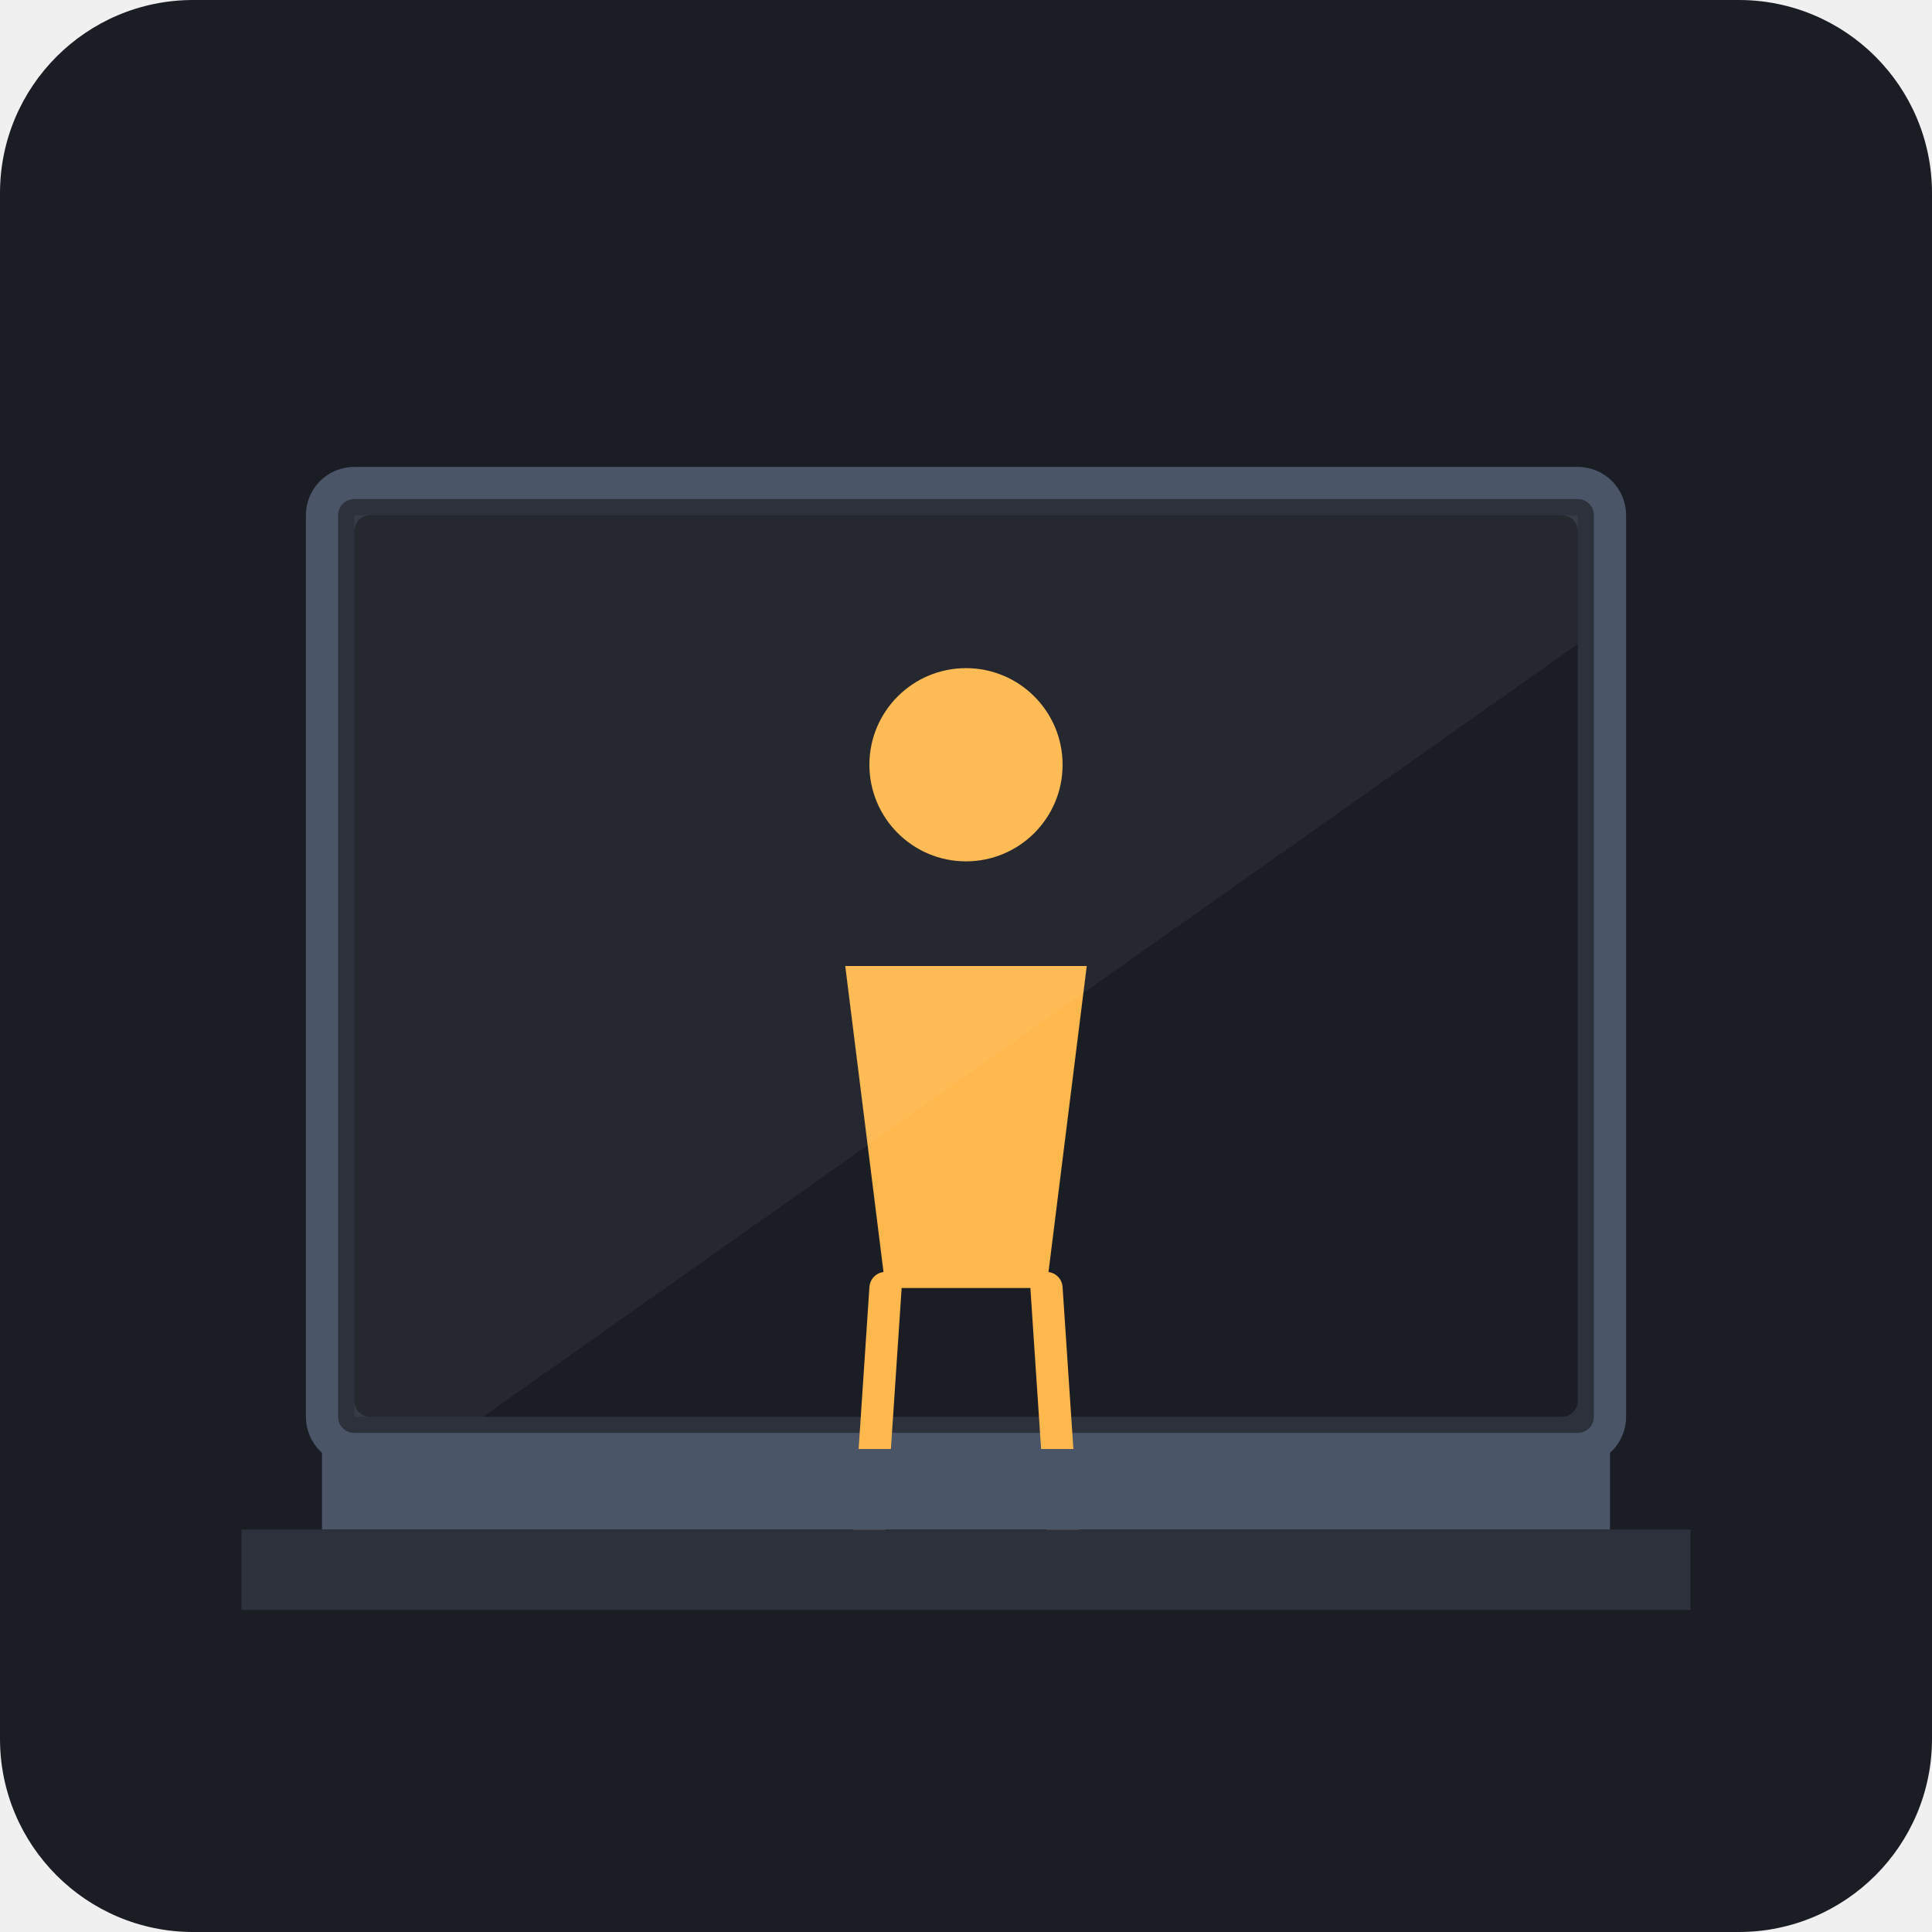
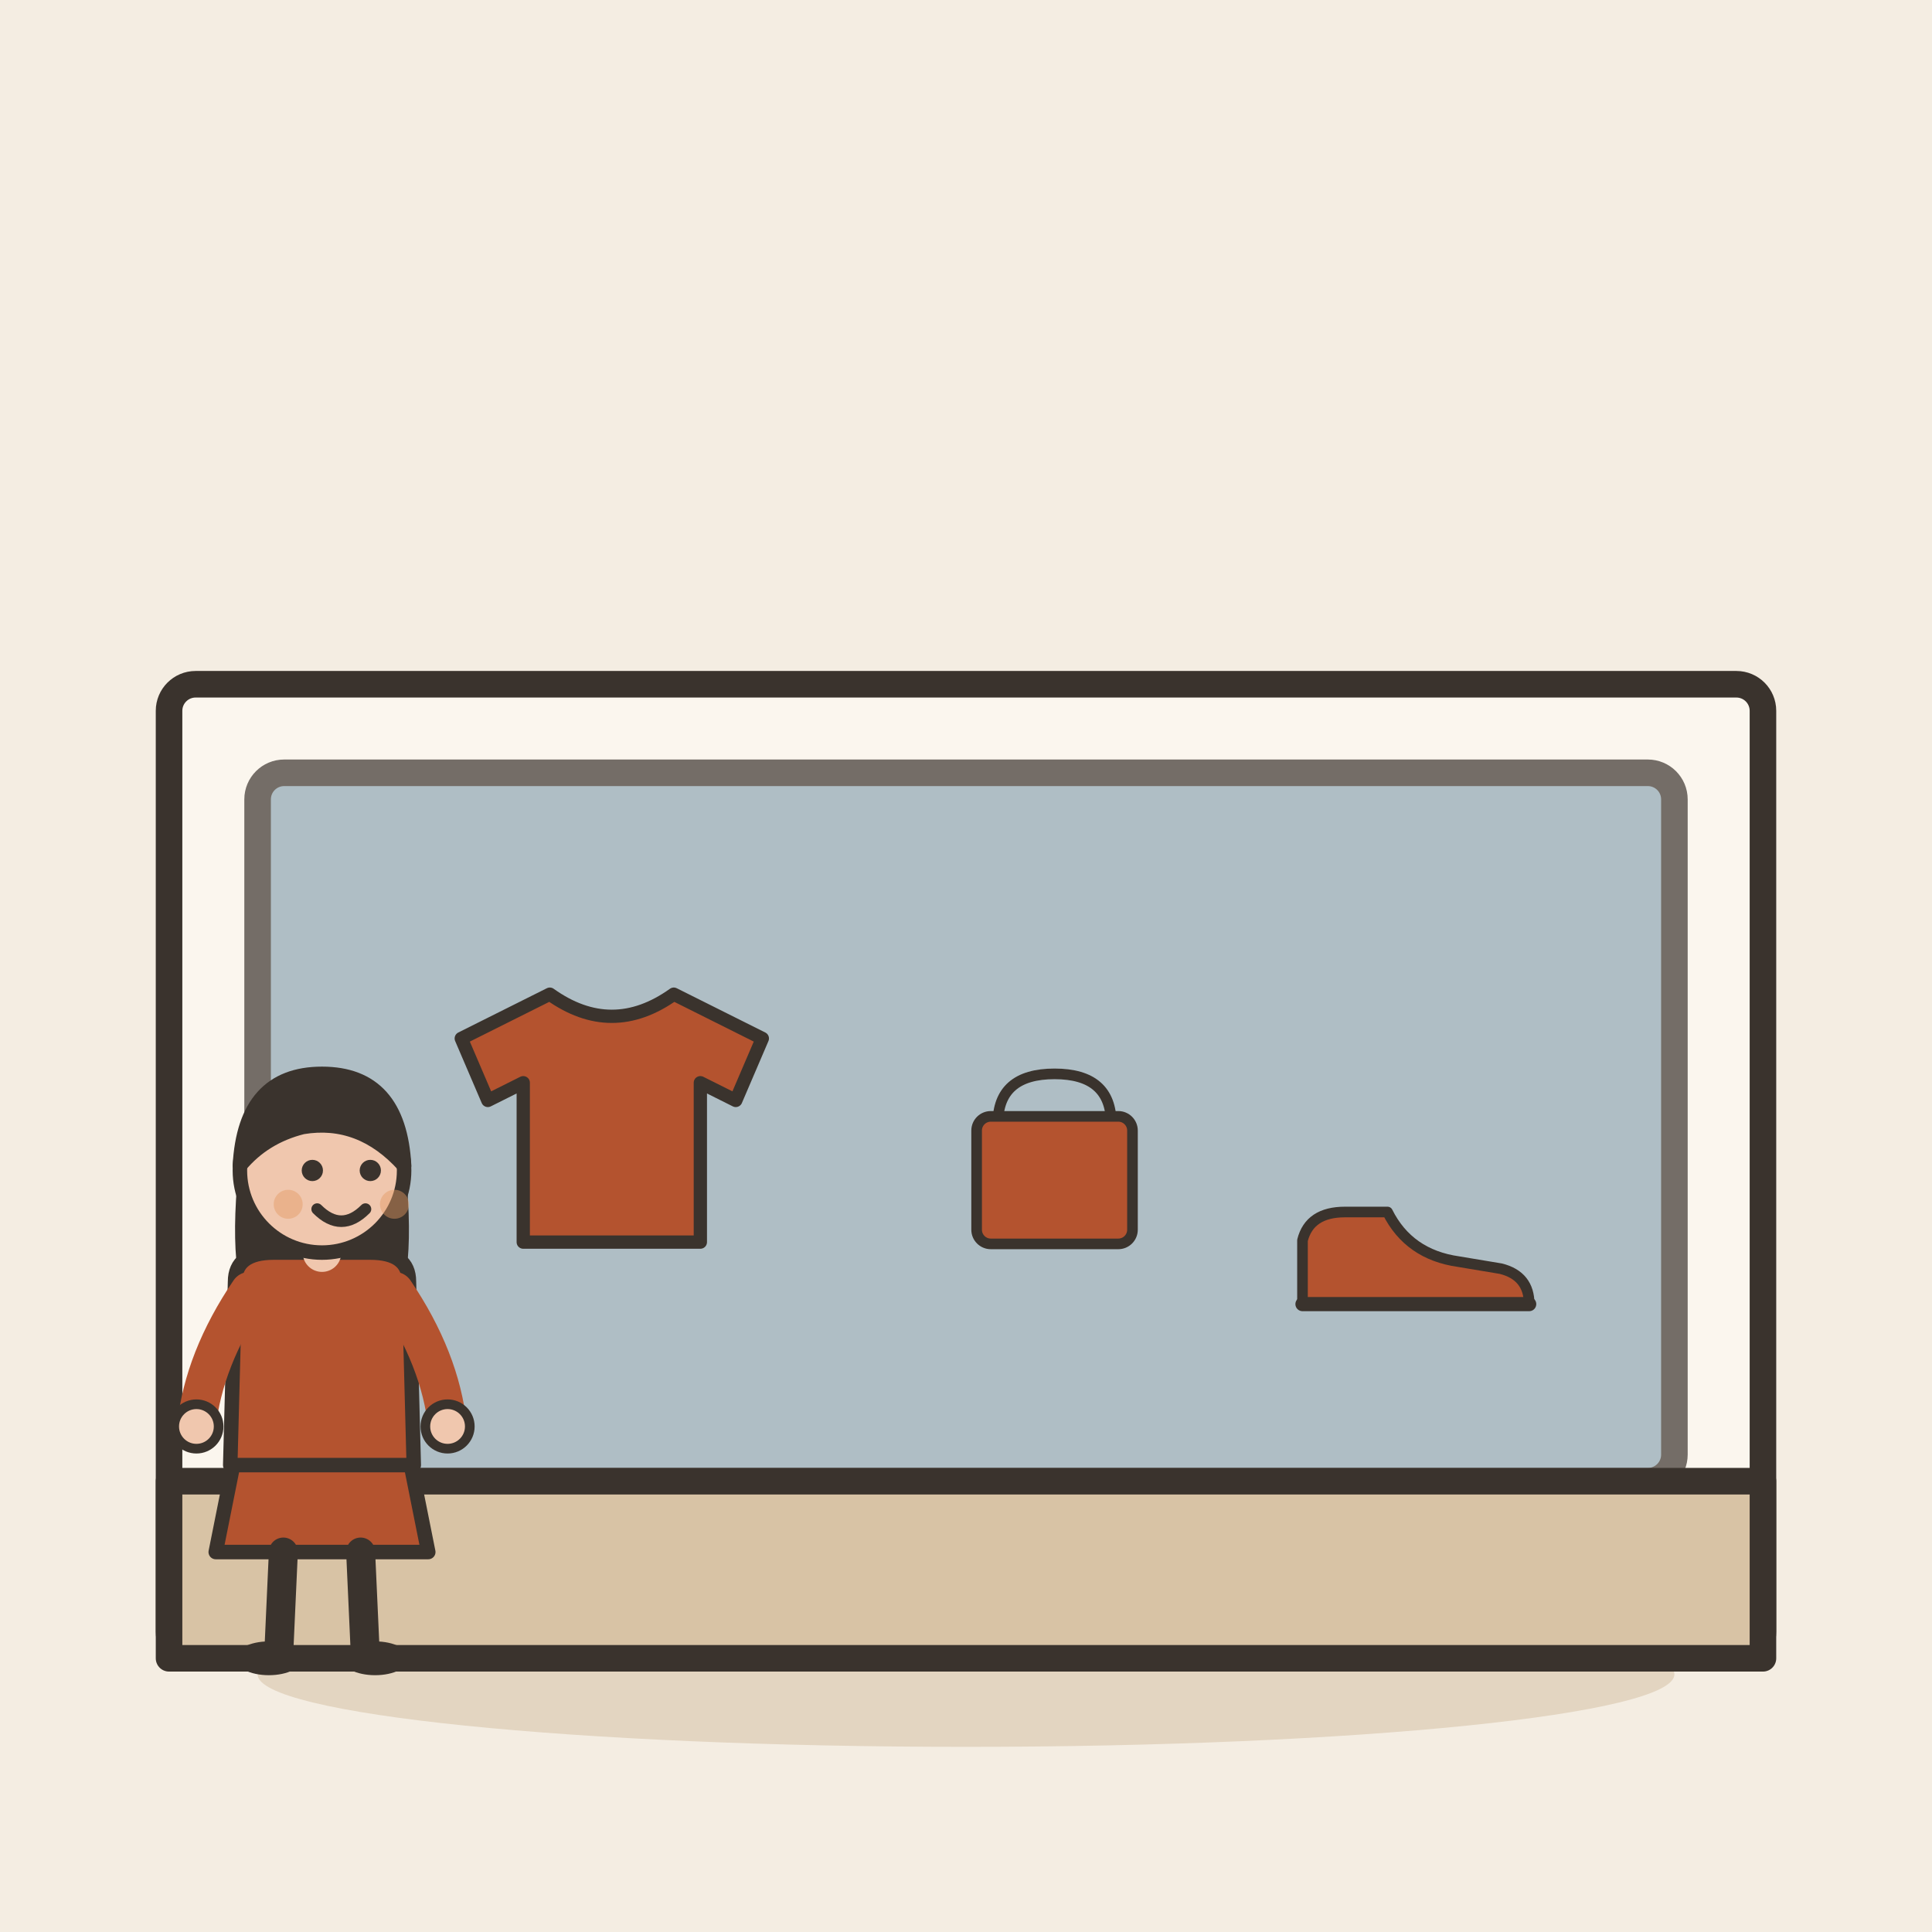
- <svg xmlns="http://www.w3.org/2000/svg" viewBox="0 0 240 240">
-   <rect width="240" height="240" rx="24" fill="#1A1D24" />
-   <rect x="40" y="60" width="160" height="120" rx="4" fill="#2C313C" stroke="#4A5568" stroke-width="4" />
-   <rect x="44" y="64" width="152" height="112" rx="2" fill="#1A1D24" />
-   <g transform="translate(120, 120)">
-     <circle cx="0" cy="-25" r="12" fill="#FFB84D" />
-     <path d="M-15 0 L15 0 L10 40 L-10 40 Z" fill="#FFB84D" />
-     <path d="M-10 40 L-12 70 M10 40 L12 70" stroke="#FFB84D" stroke-width="4" stroke-linecap="round" />
+ <svg xmlns="http://www.w3.org/2000/svg" viewBox="0 0 240 240" data-style="editorial">
+   <rect width="240" height="240" fill="#F4EDE2" />
+   <ellipse cx="120" cy="208" rx="88" ry="9" fill="#E3D5C1" />
+   <g transform="translate(120 206) scale(1.1 1.1)">
+     <rect x="-90" y="-110" width="180" height="110" rx="3" fill="#FBF6EE" stroke="#3A332D" stroke-width="3" stroke-linecap="round" stroke-linejoin="round" />
+     <rect x="-80" y="-100" width="160" height="80" rx="3" fill="#8FA7B3" stroke="#3A332D" stroke-width="3" stroke-linecap="round" stroke-linejoin="round" opacity="0.7" />
+     <g transform="translate(-40 -60) scale(0.5 0.5)">
+       <path d="M-14 -30L-34 -20L-28 -6L-20 -10L-20 26L20 26L20 -10L28 -6L34 -20L14 -30Q0 -20 -14 -30Z" fill="#B4532F" stroke="#3A332D" stroke-width="3" stroke-linecap="round" stroke-linejoin="round" />
+     </g>
+     <g transform="translate(10 -50) scale(0.4 0.4)">
+       <path d="M-16 -26Q-16 -40 0 -40Q16 -40 16 -26" fill="none" stroke="#3A332D" stroke-width="3" stroke-linecap="round" stroke-linejoin="round" />
+       <rect x="-22" y="-28" width="44" height="36" rx="4" fill="#B4532F" stroke="#3A332D" stroke-width="3" stroke-linecap="round" stroke-linejoin="round" />
+     </g>
+     <g transform="translate(50 -40) scale(0.4 0.4)">
+       <path d="M-30 0L-30 -18Q-28 -26 -18 -26L-6 -26Q0 -14 14 -12L26 -10Q34 -8 34 0Z" fill="#B4532F" stroke="#3A332D" stroke-width="3" stroke-linecap="round" stroke-linejoin="round" />
+       <path d="M-30 0L34 0" stroke="#3A332D" stroke-width="4" stroke-linecap="round" fill="none" />
+     </g>
+     <rect x="-90" y="-20" width="180" height="20" rx="0" fill="#D8C3A5" stroke="#3A332D" stroke-width="3" stroke-linecap="round" stroke-linejoin="round" />
  </g>
-   <path d="M44 64 L196 64 L196 80 L60 176 L44 176 Z" fill="#FFFFFF" opacity="0.05" />
-   <rect x="40" y="180" width="160" height="10" fill="#4A5568" />
-   <rect x="30" y="190" width="180" height="10" fill="#2C313C" />
+   <g transform="translate(40 206) scale(0.6 0.6)">
+     <path d="M-18 -42L-22 -22L22 -22L18 -42Z" fill="#B4532F" stroke="#3A332D" stroke-width="3" stroke-linecap="round" stroke-linejoin="round" />
+     <path d="M-8 -22L-9 0" stroke="#3A332D" stroke-width="6" stroke-linecap="round" fill="none" />
+     <path d="M8 -22L9 0" stroke="#3A332D" stroke-width="6" stroke-linecap="round" fill="none" />
+     <ellipse cx="-11" cy="0" rx="7" ry="3.5" fill="#3A332D" />
+     <ellipse cx="11" cy="0" rx="7" ry="3.5" fill="#3A332D" />
+     <path d="M-17 -104Q-20 -78 -14 -70L-6 -78L6 -78L14 -70Q20 -78 17 -104Z" fill="#3A332D" />
+     <path d="M-18 -78Q-18 -84 -10 -84L10 -84Q18 -84 18 -78L19 -40L-19 -40Z" fill="#B4532F" stroke="#3A332D" stroke-width="3" stroke-linecap="round" stroke-linejoin="round" />
+     <path d="M-15 -76Q-24.5 -62 -26 -48" fill="none" stroke="#B4532F" stroke-width="8" stroke-linecap="round" stroke-linejoin="round" />
+     <circle cx="-26" cy="-48" r="4.6" fill="#F0C7AE" stroke="#3A332D" stroke-linecap="round" stroke-linejoin="round" stroke-width="2" />
+     <path d="M15 -76Q24.5 -62 26 -48" fill="none" stroke="#B4532F" stroke-width="8" stroke-linecap="round" stroke-linejoin="round" />
+     <circle cx="26" cy="-48" r="4.6" fill="#F0C7AE" stroke="#3A332D" stroke-linecap="round" stroke-linejoin="round" stroke-width="2" />
+     <path d="M0 -84L0 -88" stroke="#F0C7AE" stroke-width="8" stroke-linecap="round" fill="none" />
+     <circle cx="0" cy="-101" r="17" fill="#F0C7AE" stroke="#3A332D" stroke-width="3" stroke-linecap="round" stroke-linejoin="round" />
+     <path d="M-17 -102Q-16 -121 0 -121Q16 -121 17 -102Q8 -112 -4 -110Q-12 -108 -17 -102Z" fill="#3A332D" stroke="#3A332D" stroke-width="3" stroke-linecap="round" stroke-linejoin="round" />
+     <circle cx="-2" cy="-101" r="2.2" fill="#3A332D" />
+     <circle cx="10" cy="-101" r="2.2" fill="#3A332D" />
+     <path d="M-1 -93Q4 -88 9 -93" fill="none" stroke="#3A332D" stroke-width="2.4" stroke-linecap="round" stroke-linejoin="round" />
+     <circle cx="-7" cy="-94" r="3" fill="#E39A62" opacity="0.45" />
+     <circle cx="15" cy="-94" r="3" fill="#E39A62" opacity="0.45" />
+   </g>
</svg>
